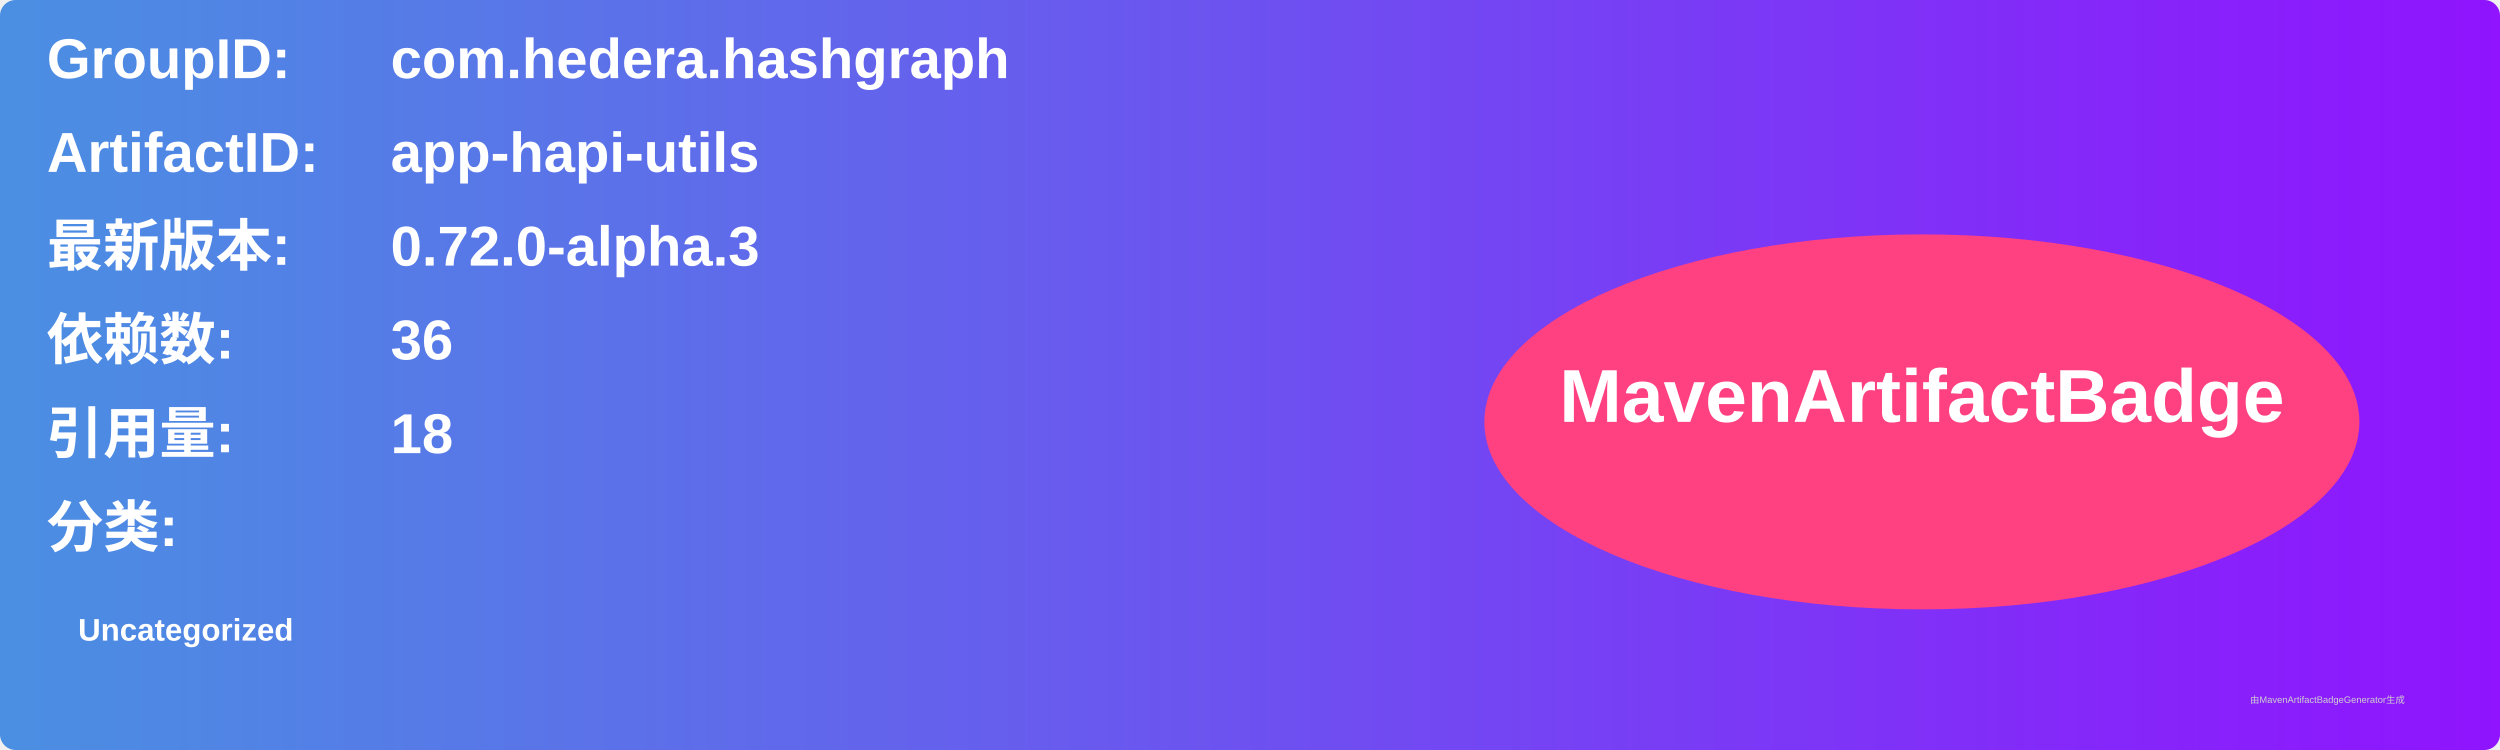
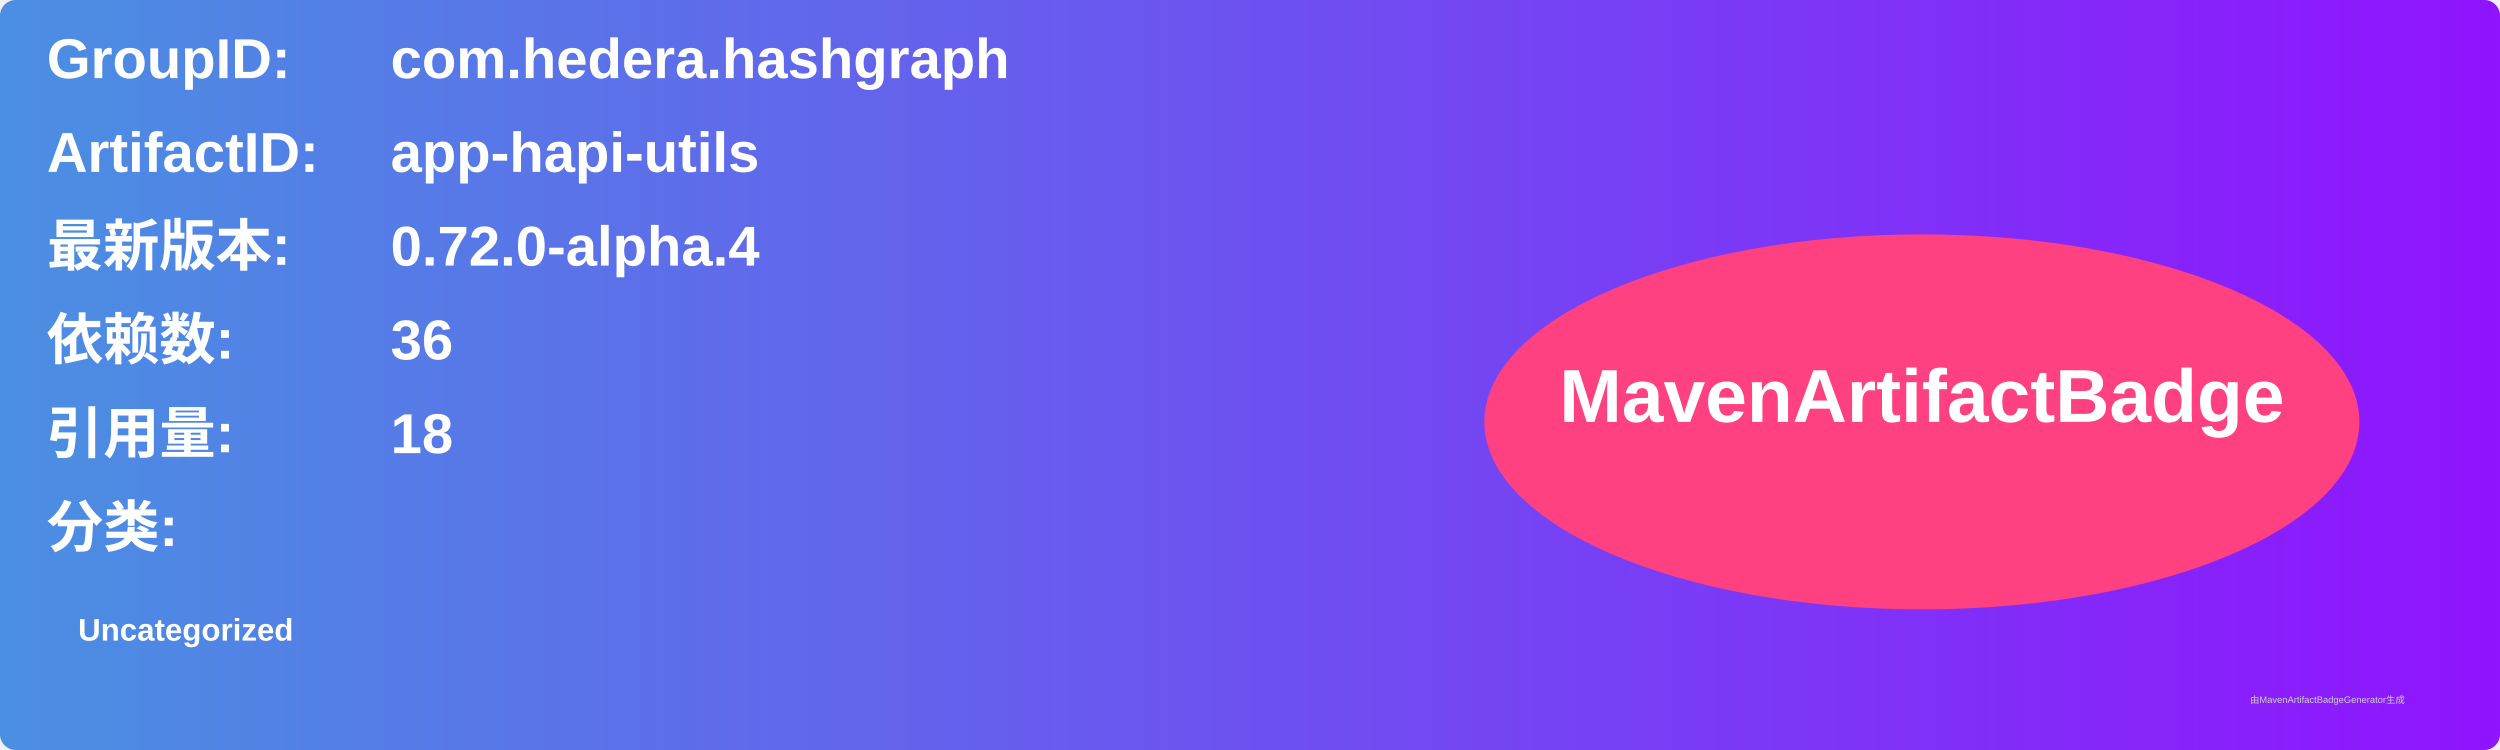
<svg xmlns="http://www.w3.org/2000/svg" width="800" height="240" viewBox="0 0 800 240">
  <linearGradient id="grad" x1="0%" y1="0%" x2="100%" y2="0%">
    <stop offset="0%" stop-color="#4a90e2" />
    <stop offset="100%" stop-color="#9013fe" />
  </linearGradient>
  <rect width="100%" height="100%" rx="5" ry="5" fill="url(#grad)" />
  <g transform="translate(15, 15)">
    <text x="0" y="10" font-family="Arial" font-size="18" fill="white" font-weight="bold" width="260">GroupID:</text>
    <text x="110" y="10" font-family="Arial" font-size="18" fill="white" font-weight="bold" width="460">com.hedera.hashgraph</text>
    <text x="0" y="40" font-family="Arial" font-size="18" fill="white" font-weight="bold" width="260">ArtifactID:</text>
    <text x="110" y="40" font-family="Arial" font-size="18" fill="white" font-weight="bold" width="460">app-hapi-utils</text>
    <text x="0" y="70" font-family="Arial" font-size="18" fill="white" font-weight="bold">最新版本:</text>
    <text x="110" y="70" font-family="Arial" font-size="18" fill="white" font-weight="bold">
-       <tspan font-weight="bold">0.72.0-alpha.3</tspan>
+       <tspan font-weight="bold">0.72.0-alpha.4</tspan>
    </text>
    <text x="0" y="100" font-family="Arial" font-size="18" fill="white" font-weight="bold">依赖数: </text>
    <text x="110" y="100" font-family="Arial" font-size="18" fill="white">
      <tspan font-weight="bold">36</tspan>
    </text>
    <text x="0" y="130" font-family="Arial" font-size="18" fill="white" font-weight="bold">引用量: </text>
    <text x="110" y="130" font-family="Arial" font-size="18" fill="white">
      <tspan font-weight="bold">18</tspan>
    </text>
    <text x="0" y="160" font-family="Arial" font-size="18" fill="white" font-weight="bold">分类:</text>
    <text x="10" y="190" font-family="Arial" font-size="10" fill="white">
      <tspan font-weight="bold">Uncategorized</tspan>
    </text>
    <ellipse cx="600" cy="120" rx="140" ry="60" fill="#ff4081" />
    <text x="600" y="120" text-anchor="middle" font-family="Arial" font-size="24" fill="white" font-weight="bold">MavenArtifactBadge</text>
  </g>
  <text x="720" y="225" font-family="Arial" font-size="3" fill="#d0d0d0">由MavenArtifactBadgeGenerator生成</text>
</svg>
